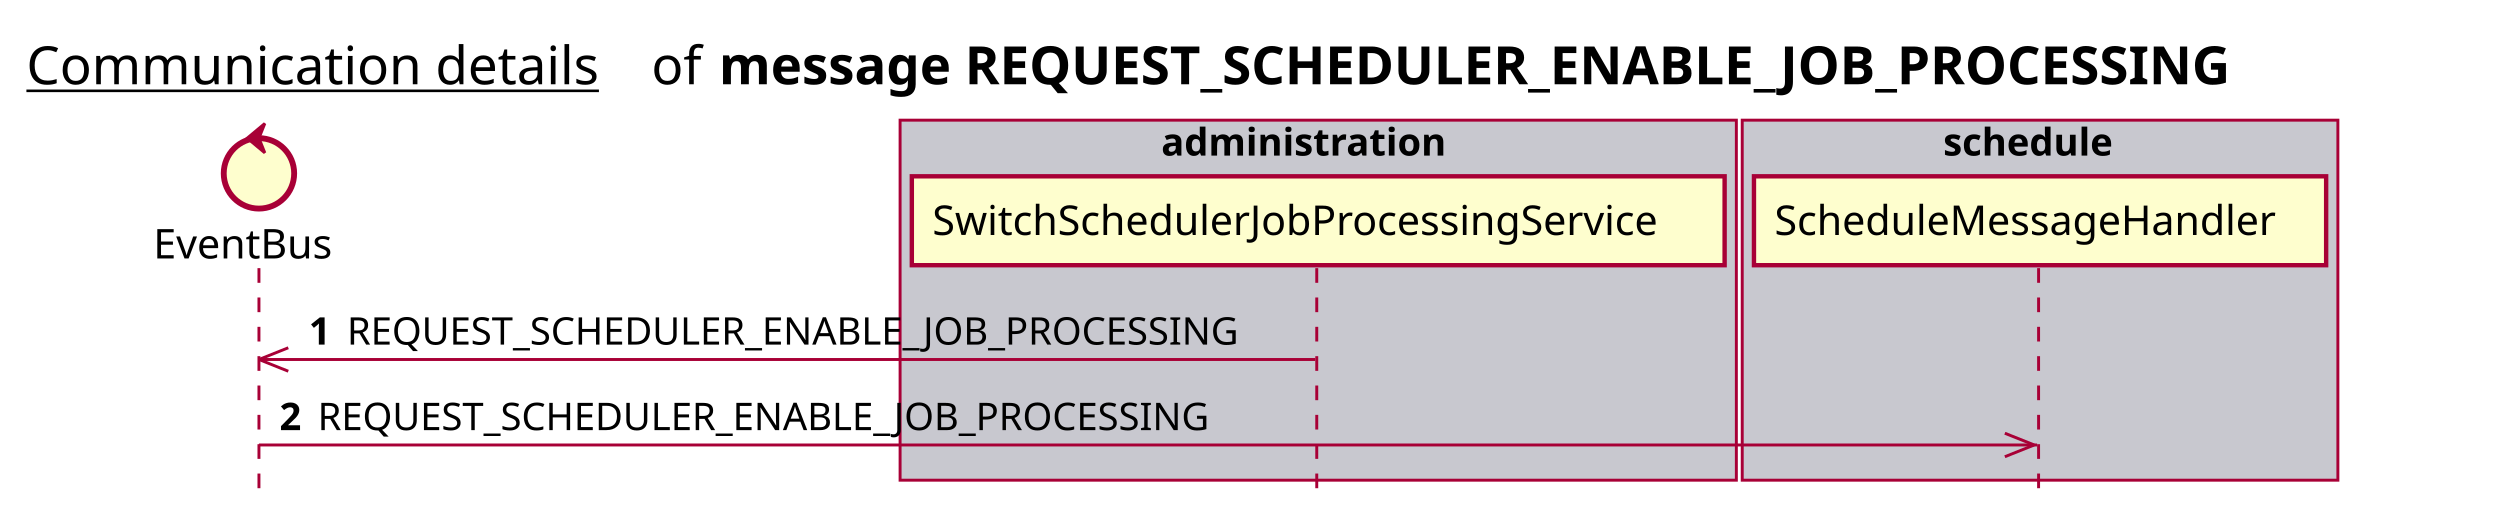
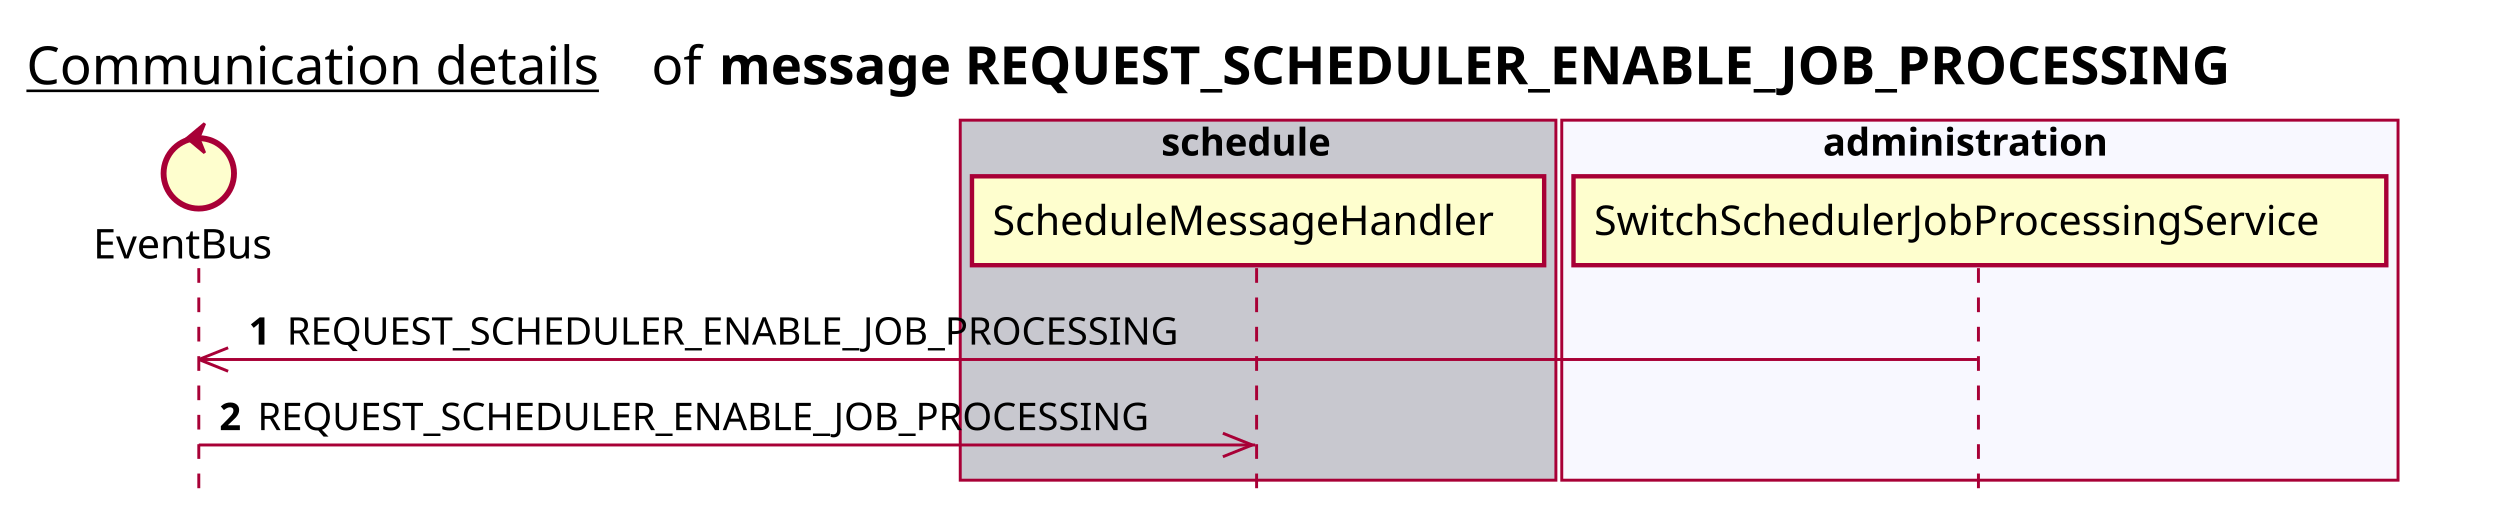
<svg xmlns="http://www.w3.org/2000/svg" contentScriptType="application/ecmascript" contentStyleType="text/css" height="176px" preserveAspectRatio="none" style="width:852px;height:176px;background:#FFFFFF;" version="1.1" viewBox="0 0 852 176" width="852px" zoomAndPan="magnify">
  <defs />
  <g>
    <text fill="#000000" font-family="sans-serif" font-size="18" lengthAdjust="spacing" text-decoration="underline" textLength="201" x="9" y="28.708">Communication details</text>
    <text fill="#000000" font-family="sans-serif" font-size="18" lengthAdjust="spacing" textLength="17" x="222" y="28.708">of</text>
    <text fill="#000000" font-family="sans-serif" font-size="18" font-weight="bold" lengthAdjust="spacing" textLength="591" x="245" y="28.708">message REQUEST_SCHEDULER_ENABLE_JOB_PROCESSING</text>
-     <rect fill="#C8C8CF" height="122.695" style="stroke:#A80036;stroke-width:1.0;" width="285" x="306.75" y="40.953" />
-     <text fill="#000000" font-family="sans-serif" font-size="13" font-weight="bold" lengthAdjust="spacing" textLength="107" x="395.75" y="53.02">administration</text>
-     <rect fill="#C8C8CF" height="122.695" style="stroke:#A80036;stroke-width:1.0;" width="203" x="593.75" y="40.953" />
-     <text fill="#000000" font-family="sans-serif" font-size="13" font-weight="bold" lengthAdjust="spacing" textLength="66" x="662.25" y="53.02">schedule</text>
-     <line style="stroke:#A80036;stroke-width:1.0;stroke-dasharray:5.0,5.0;" x1="88.25" x2="88.25" y1="91.383" y2="169.648" />
-     <line style="stroke:#A80036;stroke-width:1.0;stroke-dasharray:5.0,5.0;" x1="448.75" x2="448.75" y1="91.383" y2="169.648" />
-     <line style="stroke:#A80036;stroke-width:1.0;stroke-dasharray:5.0,5.0;" x1="694.75" x2="694.75" y1="91.383" y2="169.648" />
-     <text fill="#000000" font-family="sans-serif" font-size="14" lengthAdjust="spacing" textLength="66" x="52.25" y="88.081">EventBus</text>
-     <ellipse cx="88.25" cy="59.086" fill="#FEFECE" rx="12" ry="12" style="stroke:#A80036;stroke-width:2.0;" />
-     <polygon fill="#A80036" points="84.25,47.086,90.25,42.086,88.25,47.086,90.25,52.086,84.25,47.086" style="stroke:#A80036;stroke-width:1.0;" />
-     <rect fill="#FEFECE" height="30.297" style="stroke:#A80036;stroke-width:1.5;" width="277" x="310.75" y="60.086" />
-     <text fill="#000000" font-family="sans-serif" font-size="14" lengthAdjust="spacing" textLength="263" x="317.75" y="80.081">SwitchSchedulerJobProcessingService</text>
-     <rect fill="#FEFECE" height="30.297" style="stroke:#A80036;stroke-width:1.5;" width="195" x="597.75" y="60.086" />
-     <text fill="#000000" font-family="sans-serif" font-size="14" lengthAdjust="spacing" textLength="181" x="604.75" y="80.081">ScheduleMessageHandler</text>
-     <line style="stroke:#A80036;stroke-width:1.0;" x1="88.25" x2="98.25" y1="122.516" y2="118.516" />
-     <line style="stroke:#A80036;stroke-width:1.0;" x1="88.25" x2="98.25" y1="122.516" y2="126.516" />
-     <line style="stroke:#A80036;stroke-width:1.0;" x1="88.25" x2="448.25" y1="122.516" y2="122.516" />
-     <text fill="#000000" font-family="sans-serif" font-size="13" font-weight="bold" lengthAdjust="spacing" textLength="9" x="105.25" y="117.45">1</text>
-     <text fill="#000000" font-family="sans-serif" font-size="13" lengthAdjust="spacing" textLength="324" x="118.25" y="117.45">REQUEST_SCHEDULER_ENABLE_JOB_PROCESSING</text>
-     <line style="stroke:#A80036;stroke-width:1.0;" x1="693.25" x2="683.25" y1="151.648" y2="147.648" />
-     <line style="stroke:#A80036;stroke-width:1.0;" x1="693.25" x2="683.25" y1="151.648" y2="155.648" />
-     <line style="stroke:#A80036;stroke-width:1.0;" x1="88.25" x2="694.25" y1="151.648" y2="151.648" />
-     <text fill="#000000" font-family="sans-serif" font-size="13" font-weight="bold" lengthAdjust="spacing" textLength="9" x="95.25" y="146.583">2</text>
-     <text fill="#000000" font-family="sans-serif" font-size="13" lengthAdjust="spacing" textLength="324" x="108.25" y="146.583">REQUEST_SCHEDULER_ENABLE_JOB_PROCESSING</text>
+     <rect fill="#C8C8CF" height="122.695" style="stroke:#A80036;stroke-width:1.0;" width="203" x="327.25" y="40.953" />
+     <text fill="#000000" font-family="sans-serif" font-size="13" font-weight="bold" lengthAdjust="spacing" textLength="66" x="395.75" y="53.02">schedule</text>
+     <rect fill="#F8F8FF" height="122.695" style="stroke:#A80036;stroke-width:1.0;" width="285" x="532.25" y="40.953" />
+     <text fill="#000000" font-family="sans-serif" font-size="13" font-weight="bold" lengthAdjust="spacing" textLength="107" x="621.25" y="53.02">administration</text>
+     <line style="stroke:#A80036;stroke-width:1.0;stroke-dasharray:5.0,5.0;" x1="67.75" x2="67.75" y1="91.383" y2="169.648" />
+     <line style="stroke:#A80036;stroke-width:1.0;stroke-dasharray:5.0,5.0;" x1="428.25" x2="428.25" y1="91.383" y2="169.648" />
+     <line style="stroke:#A80036;stroke-width:1.0;stroke-dasharray:5.0,5.0;" x1="674.25" x2="674.25" y1="91.383" y2="169.648" />
+     <text fill="#000000" font-family="sans-serif" font-size="14" lengthAdjust="spacing" textLength="66" x="31.75" y="88.081">EventBus</text>
+     <ellipse cx="67.75" cy="59.086" fill="#FEFECE" rx="12" ry="12" style="stroke:#A80036;stroke-width:2.0;" />
+     <polygon fill="#A80036" points="63.75,47.086,69.75,42.086,67.75,47.086,69.75,52.086,63.75,47.086" style="stroke:#A80036;stroke-width:1.0;" />
+     <rect fill="#FEFECE" height="30.297" style="stroke:#A80036;stroke-width:1.5;" width="195" x="331.25" y="60.086" />
+     <text fill="#000000" font-family="sans-serif" font-size="14" lengthAdjust="spacing" textLength="181" x="338.25" y="80.081">ScheduleMessageHandler</text>
+     <rect fill="#FEFECE" height="30.297" style="stroke:#A80036;stroke-width:1.5;" width="277" x="536.25" y="60.086" />
+     <text fill="#000000" font-family="sans-serif" font-size="14" lengthAdjust="spacing" textLength="263" x="543.25" y="80.081">SwitchSchedulerJobProcessingService</text>
+     <line style="stroke:#A80036;stroke-width:1.0;" x1="67.75" x2="77.75" y1="122.516" y2="118.516" />
+     <line style="stroke:#A80036;stroke-width:1.0;" x1="67.75" x2="77.75" y1="122.516" y2="126.516" />
+     <line style="stroke:#A80036;stroke-width:1.0;" x1="67.75" x2="673.75" y1="122.516" y2="122.516" />
+     <text fill="#000000" font-family="sans-serif" font-size="13" font-weight="bold" lengthAdjust="spacing" textLength="9" x="84.75" y="117.45">1</text>
+     <text fill="#000000" font-family="sans-serif" font-size="13" lengthAdjust="spacing" textLength="324" x="97.75" y="117.45">REQUEST_SCHEDULER_ENABLE_JOB_PROCESSING</text>
+     <line style="stroke:#A80036;stroke-width:1.0;" x1="426.75" x2="416.75" y1="151.648" y2="147.648" />
+     <line style="stroke:#A80036;stroke-width:1.0;" x1="426.75" x2="416.75" y1="151.648" y2="155.648" />
+     <line style="stroke:#A80036;stroke-width:1.0;" x1="67.75" x2="427.75" y1="151.648" y2="151.648" />
+     <text fill="#000000" font-family="sans-serif" font-size="13" font-weight="bold" lengthAdjust="spacing" textLength="9" x="74.75" y="146.583">2</text>
+     <text fill="#000000" font-family="sans-serif" font-size="13" lengthAdjust="spacing" textLength="324" x="87.75" y="146.583">REQUEST_SCHEDULER_ENABLE_JOB_PROCESSING</text>
  </g>
</svg>
